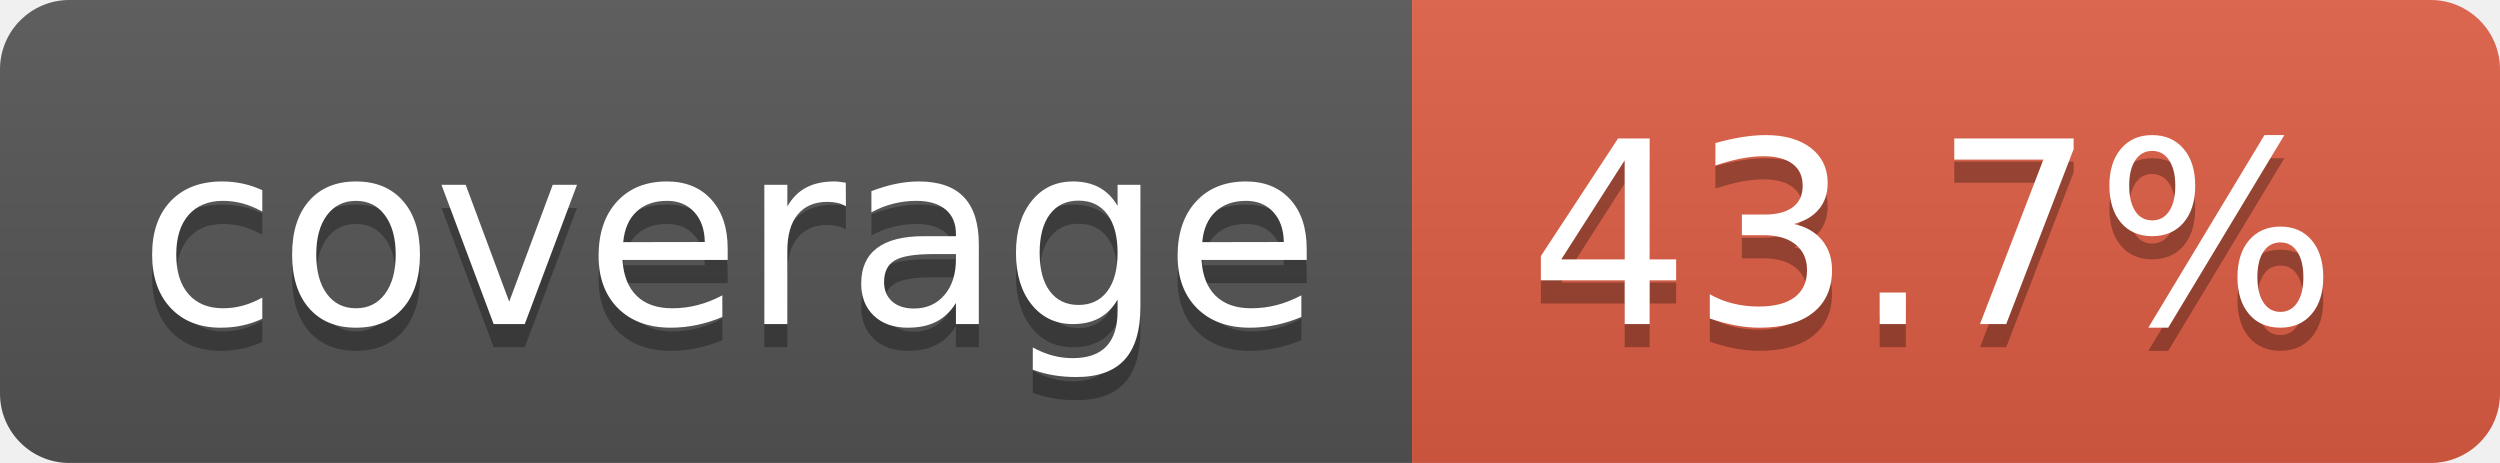
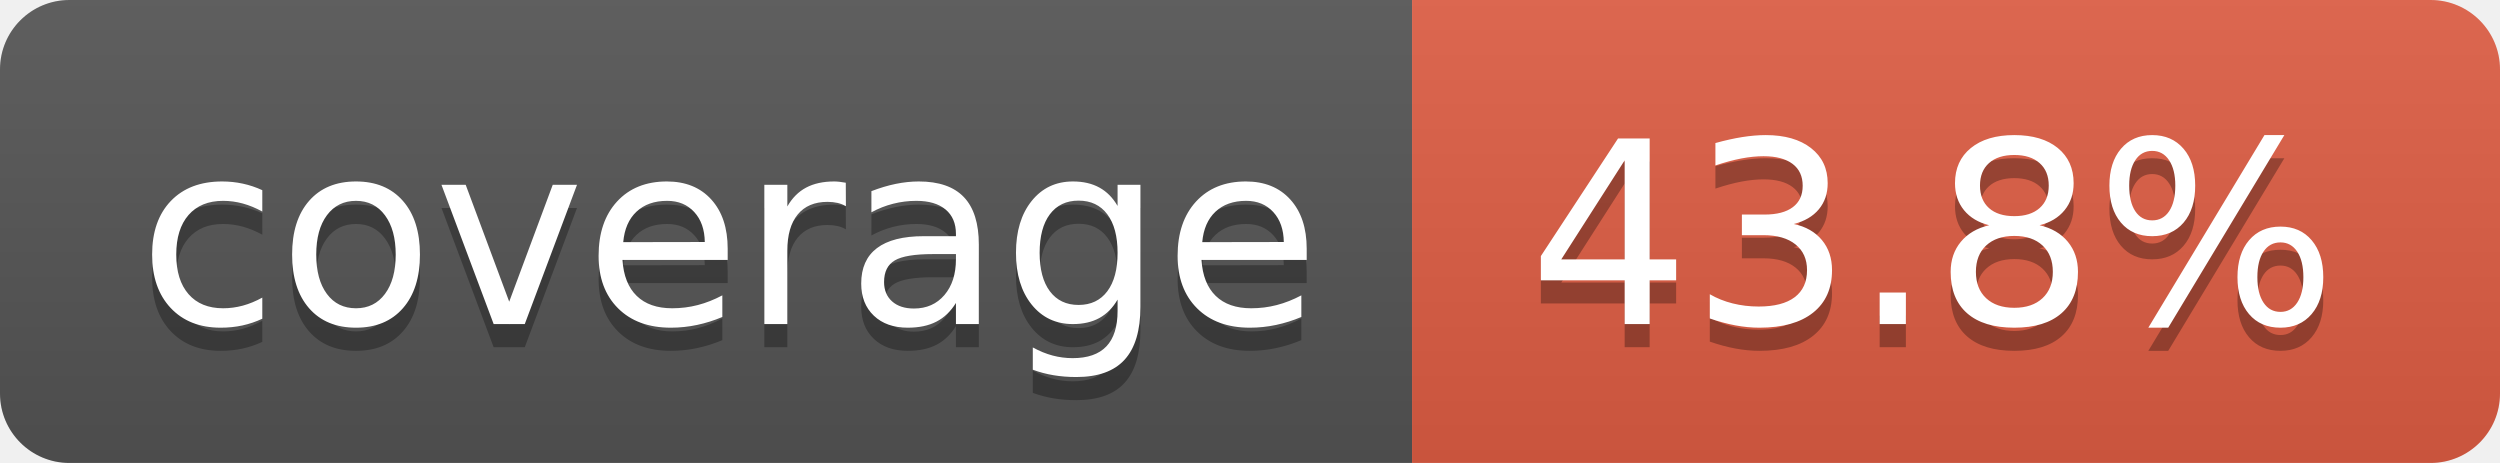
- <svg xmlns="http://www.w3.org/2000/svg" width="108" height="20" role="img" aria-label="coverage: 43.7%">
+ <svg xmlns="http://www.w3.org/2000/svg" width="108" height="20" role="img" aria-label="coverage: 43.8%">
  <linearGradient id="s" x2="0" y2="100%">
    <stop offset="0" stop-color="#bbb" stop-opacity=".1" />
    <stop offset="1" stop-opacity=".1" />
  </linearGradient>
  <clipPath id="r">
    <rect width="108" height="20" rx="3" fill="#fff" />
  </clipPath>
  <g clip-path="url(#r)">
    <rect width="61" height="20" fill="#555" />
    <rect x="61" width="47" height="20" fill="#e05d44" />
    <rect width="108" height="20" fill="url(#s)" />
  </g>
  <g fill="#fff" text-anchor="middle" font-family="Verdana,Geneva,DejaVu Sans,sans-serif" text-rendering="geometricPrecision" font-size="110">
    <text aria-hidden="true" x="315" y="150" fill="#010101" fill-opacity=".3" transform="scale(.1)" textLength="510">coverage</text>
    <text x="315" y="140" transform="scale(.1)" fill="#fff" textLength="510">coverage</text>
-     <text aria-hidden="true" x="835" y="150" fill="#010101" fill-opacity=".3" transform="scale(.1)" textLength="370">43.7%</text>
-     <text x="835" y="140" transform="scale(.1)" fill="#fff" textLength="370">43.7%</text>
+     <text aria-hidden="true" x="835" y="150" fill="#010101" fill-opacity=".3" transform="scale(.1)" textLength="370">43.8%</text>
+     <text x="835" y="140" transform="scale(.1)" fill="#fff" textLength="370">43.8%</text>
  </g>
</svg>
